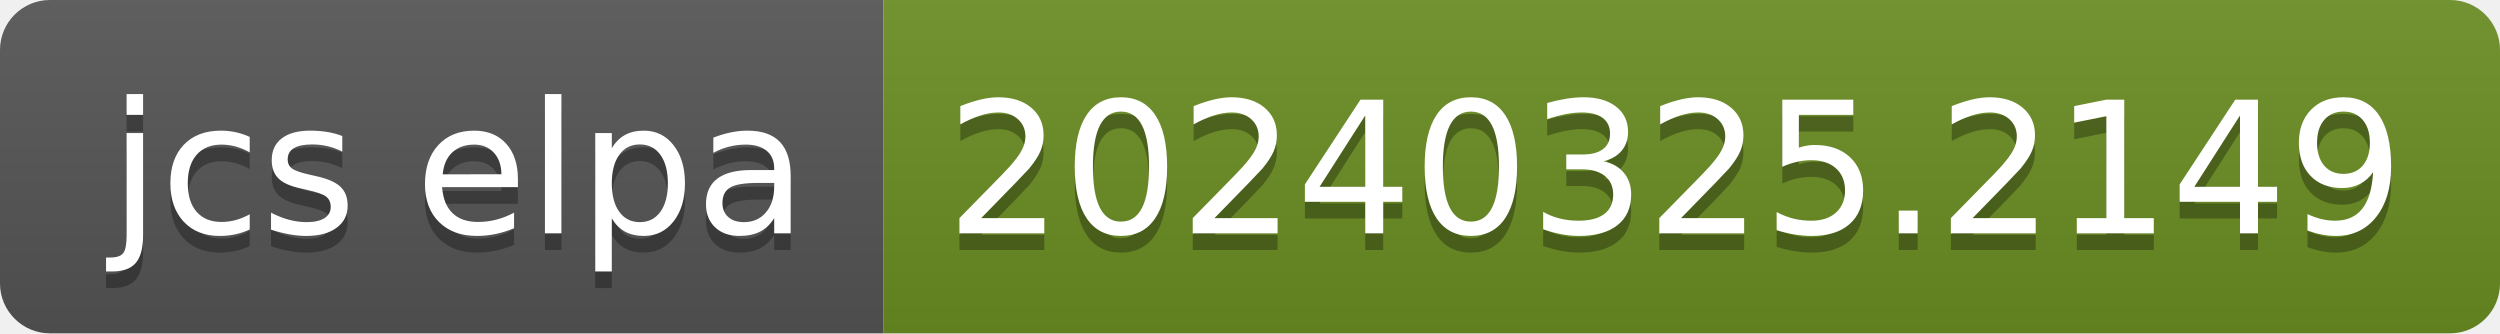
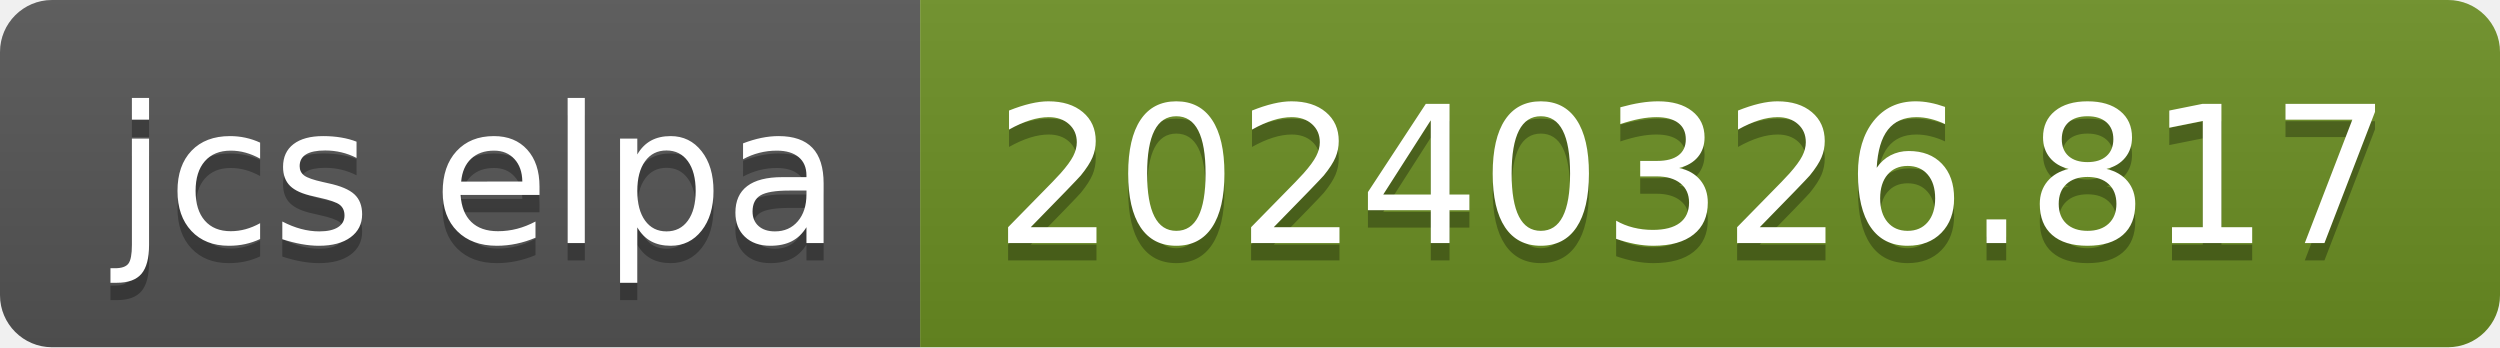
- <svg xmlns="http://www.w3.org/2000/svg" width="150" height="20" role="img" aria-label="jcs elpa: 20240325.2149">
+ <svg xmlns="http://www.w3.org/2000/svg" width="144" height="20" role="img" aria-label="jcs elpa: 20240326.817">
  <linearGradient id="s" x2="0" y2="100%">
    <stop offset="0" stop-color="#bbb" stop-opacity=".1" />
    <stop offset="1" stop-opacity=".1" />
  </linearGradient>
  <clipPath id="r">
-     <rect width="150" height="20" rx="3" fill="#fff" />
+     <rect width="144" height="20" rx="3" fill="#fff" />
  </clipPath>
  <g clip-path="url(#r)">
    <rect width="53" height="20" fill="#555" />
-     <rect x="53" width="97" height="20" fill="#6b8e23" />
-     <rect width="150" height="20" fill="url(#s)" />
+     <rect x="53" width="91" height="20" fill="#6b8e23" />
+     <rect width="144" height="20" fill="url(#s)" />
  </g>
  <g fill="#fff" text-anchor="middle" font-family="Verdana,Geneva,DejaVu Sans,sans-serif" text-rendering="geometricPrecision" font-size="110">
    <text aria-hidden="true" x="275" y="150" fill="#010101" fill-opacity=".3" transform="scale(.1)" textLength="430">jcs elpa</text>
    <text x="275" y="140" transform="scale(.1)" fill="#fff" textLength="430">jcs elpa</text>
-     <text aria-hidden="true" x="1005" y="150" fill="#010101" fill-opacity=".3" transform="scale(.1)" textLength="870">20240325.2149</text>
-     <text x="1005" y="140" transform="scale(.1)" fill="#fff" textLength="870">20240325.2149</text>
+     <text aria-hidden="true" x="975" y="150" fill="#010101" fill-opacity=".3" transform="scale(.1)" textLength="810">20240326.817</text>
+     <text x="975" y="140" transform="scale(.1)" fill="#fff" textLength="810">20240326.817</text>
  </g>
</svg>
